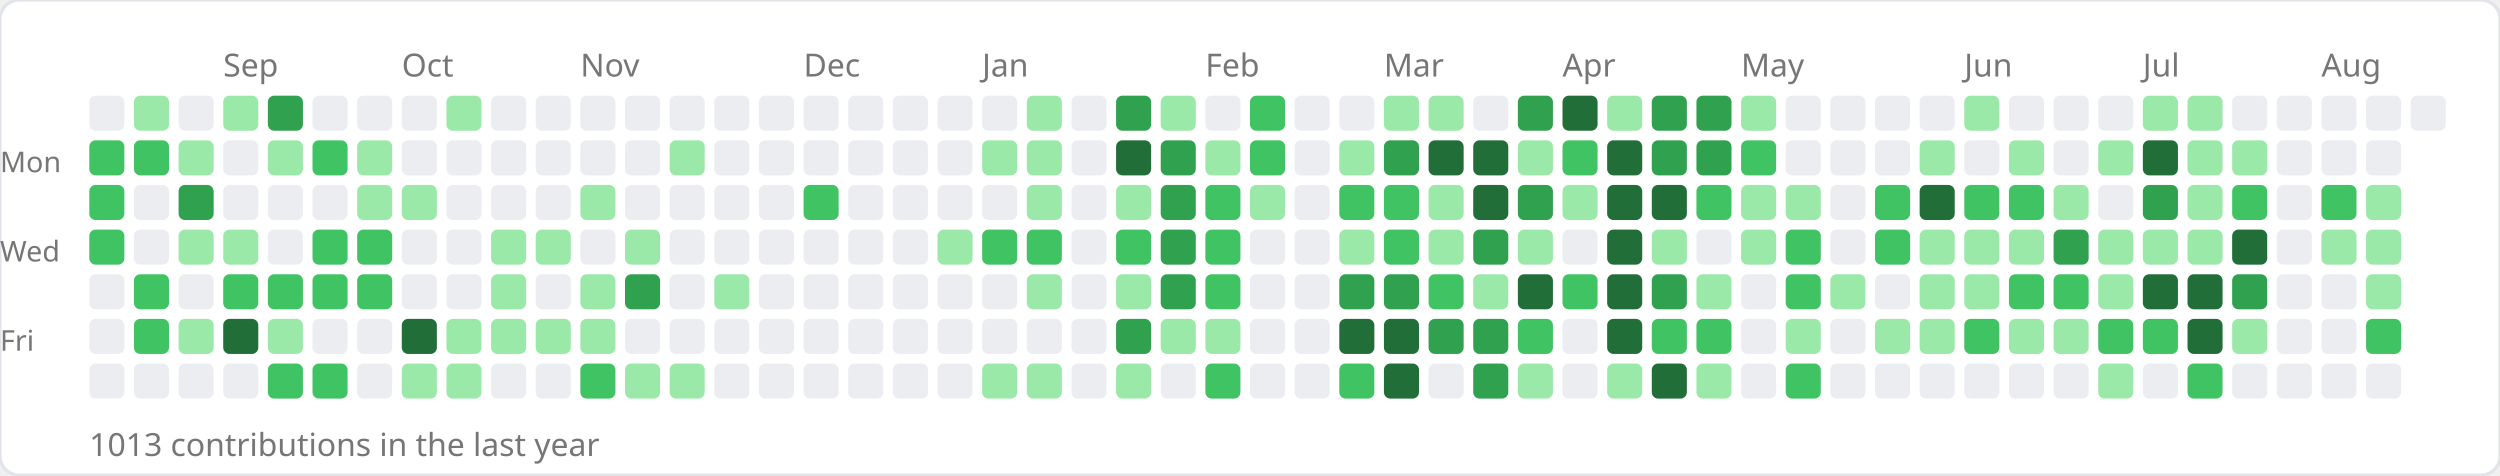
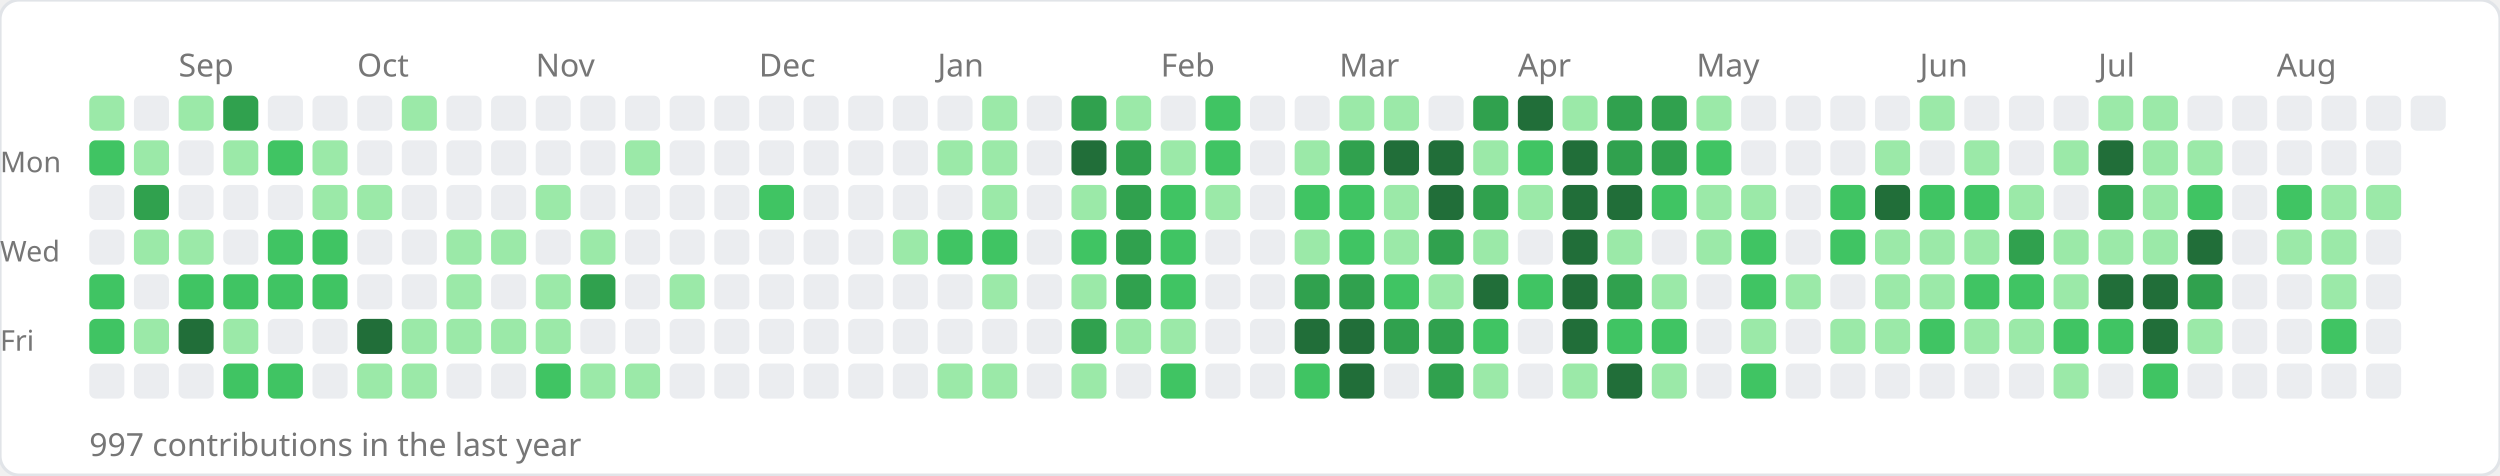
<svg xmlns="http://www.w3.org/2000/svg" width="784" height="149">
  <rect width="784" height="149" rx="6" fill="#ffffff" stroke="#e1e4e8" stroke-width="1" />
-   <text x="70" y="24" font-size="10" fill="#767676" font-family="sans-serif">Sep</text>
-   <text x="126" y="24" font-size="10" fill="#767676" font-family="sans-serif">Oct</text>
-   <text x="182" y="24" font-size="10" fill="#767676" font-family="sans-serif">Nov</text>
-   <text x="252" y="24" font-size="10" fill="#767676" font-family="sans-serif">Dec</text>
-   <text x="308" y="24" font-size="10" fill="#767676" font-family="sans-serif">Jan</text>
-   <text x="378" y="24" font-size="10" fill="#767676" font-family="sans-serif">Feb</text>
-   <text x="434" y="24" font-size="10" fill="#767676" font-family="sans-serif">Mar</text>
-   <text x="490" y="24" font-size="10" fill="#767676" font-family="sans-serif">Apr</text>
-   <text x="546" y="24" font-size="10" fill="#767676" font-family="sans-serif">May</text>
-   <text x="616" y="24" font-size="10" fill="#767676" font-family="sans-serif">Jun</text>
-   <text x="672" y="24" font-size="10" fill="#767676" font-family="sans-serif">Jul</text>
-   <text x="728" y="24" font-size="10" fill="#767676" font-family="sans-serif">Aug</text>
+   <text x="56" y="24" font-size="10" fill="#767676" font-family="sans-serif">Sep</text>
+   <text x="112" y="24" font-size="10" fill="#767676" font-family="sans-serif">Oct</text>
+   <text x="168" y="24" font-size="10" fill="#767676" font-family="sans-serif">Nov</text>
+   <text x="238" y="24" font-size="10" fill="#767676" font-family="sans-serif">Dec</text>
+   <text x="294" y="24" font-size="10" fill="#767676" font-family="sans-serif">Jan</text>
+   <text x="364" y="24" font-size="10" fill="#767676" font-family="sans-serif">Feb</text>
+   <text x="420" y="24" font-size="10" fill="#767676" font-family="sans-serif">Mar</text>
+   <text x="476" y="24" font-size="10" fill="#767676" font-family="sans-serif">Apr</text>
+   <text x="532" y="24" font-size="10" fill="#767676" font-family="sans-serif">May</text>
+   <text x="602" y="24" font-size="10" fill="#767676" font-family="sans-serif">Jun</text>
+   <text x="658" y="24" font-size="10" fill="#767676" font-family="sans-serif">Jul</text>
+   <text x="714" y="24" font-size="10" fill="#767676" font-family="sans-serif">Aug</text>
  <text x="0" y="54" font-size="9" fill="#767676" font-family="sans-serif">Mon</text>
  <text x="0" y="82" font-size="9" fill="#767676" font-family="sans-serif">Wed</text>
  <text x="0" y="110" font-size="9" fill="#767676" font-family="sans-serif">Fri</text>
-   <rect x="28" y="30" width="11" height="11" rx="2" fill="#ebedf0" />
+   <rect x="28" y="30" width="11" height="11" rx="2" fill="#9be9a8" />
  <rect x="28" y="44" width="11" height="11" rx="2" fill="#40c463" />
-   <rect x="28" y="58" width="11" height="11" rx="2" fill="#40c463" />
-   <rect x="28" y="72" width="11" height="11" rx="2" fill="#40c463" />
-   <rect x="28" y="86" width="11" height="11" rx="2" fill="#ebedf0" />
-   <rect x="28" y="100" width="11" height="11" rx="2" fill="#ebedf0" />
+   <rect x="28" y="58" width="11" height="11" rx="2" fill="#ebedf0" />
+   <rect x="28" y="72" width="11" height="11" rx="2" fill="#ebedf0" />
+   <rect x="28" y="86" width="11" height="11" rx="2" fill="#40c463" />
+   <rect x="28" y="100" width="11" height="11" rx="2" fill="#40c463" />
  <rect x="28" y="114" width="11" height="11" rx="2" fill="#ebedf0" />
-   <rect x="42" y="30" width="11" height="11" rx="2" fill="#9be9a8" />
-   <rect x="42" y="44" width="11" height="11" rx="2" fill="#40c463" />
-   <rect x="42" y="58" width="11" height="11" rx="2" fill="#ebedf0" />
-   <rect x="42" y="72" width="11" height="11" rx="2" fill="#ebedf0" />
-   <rect x="42" y="86" width="11" height="11" rx="2" fill="#40c463" />
-   <rect x="42" y="100" width="11" height="11" rx="2" fill="#40c463" />
+   <rect x="42" y="30" width="11" height="11" rx="2" fill="#ebedf0" />
+   <rect x="42" y="44" width="11" height="11" rx="2" fill="#9be9a8" />
+   <rect x="42" y="58" width="11" height="11" rx="2" fill="#30a14e" />
+   <rect x="42" y="72" width="11" height="11" rx="2" fill="#9be9a8" />
+   <rect x="42" y="86" width="11" height="11" rx="2" fill="#ebedf0" />
+   <rect x="42" y="100" width="11" height="11" rx="2" fill="#9be9a8" />
  <rect x="42" y="114" width="11" height="11" rx="2" fill="#ebedf0" />
-   <rect x="56" y="30" width="11" height="11" rx="2" fill="#ebedf0" />
-   <rect x="56" y="44" width="11" height="11" rx="2" fill="#9be9a8" />
-   <rect x="56" y="58" width="11" height="11" rx="2" fill="#30a14e" />
+   <rect x="56" y="30" width="11" height="11" rx="2" fill="#9be9a8" />
+   <rect x="56" y="44" width="11" height="11" rx="2" fill="#ebedf0" />
+   <rect x="56" y="58" width="11" height="11" rx="2" fill="#ebedf0" />
  <rect x="56" y="72" width="11" height="11" rx="2" fill="#9be9a8" />
-   <rect x="56" y="86" width="11" height="11" rx="2" fill="#ebedf0" />
-   <rect x="56" y="100" width="11" height="11" rx="2" fill="#9be9a8" />
+   <rect x="56" y="86" width="11" height="11" rx="2" fill="#40c463" />
+   <rect x="56" y="100" width="11" height="11" rx="2" fill="#216e39" />
  <rect x="56" y="114" width="11" height="11" rx="2" fill="#ebedf0" />
-   <rect x="70" y="30" width="11" height="11" rx="2" fill="#9be9a8" />
-   <rect x="70" y="44" width="11" height="11" rx="2" fill="#ebedf0" />
+   <rect x="70" y="30" width="11" height="11" rx="2" fill="#30a14e" />
+   <rect x="70" y="44" width="11" height="11" rx="2" fill="#9be9a8" />
  <rect x="70" y="58" width="11" height="11" rx="2" fill="#ebedf0" />
-   <rect x="70" y="72" width="11" height="11" rx="2" fill="#9be9a8" />
+   <rect x="70" y="72" width="11" height="11" rx="2" fill="#ebedf0" />
  <rect x="70" y="86" width="11" height="11" rx="2" fill="#40c463" />
-   <rect x="70" y="100" width="11" height="11" rx="2" fill="#216e39" />
-   <rect x="70" y="114" width="11" height="11" rx="2" fill="#ebedf0" />
-   <rect x="84" y="30" width="11" height="11" rx="2" fill="#30a14e" />
-   <rect x="84" y="44" width="11" height="11" rx="2" fill="#9be9a8" />
+   <rect x="70" y="100" width="11" height="11" rx="2" fill="#9be9a8" />
+   <rect x="70" y="114" width="11" height="11" rx="2" fill="#40c463" />
+   <rect x="84" y="30" width="11" height="11" rx="2" fill="#ebedf0" />
+   <rect x="84" y="44" width="11" height="11" rx="2" fill="#40c463" />
  <rect x="84" y="58" width="11" height="11" rx="2" fill="#ebedf0" />
-   <rect x="84" y="72" width="11" height="11" rx="2" fill="#ebedf0" />
+   <rect x="84" y="72" width="11" height="11" rx="2" fill="#40c463" />
  <rect x="84" y="86" width="11" height="11" rx="2" fill="#40c463" />
-   <rect x="84" y="100" width="11" height="11" rx="2" fill="#9be9a8" />
+   <rect x="84" y="100" width="11" height="11" rx="2" fill="#ebedf0" />
  <rect x="84" y="114" width="11" height="11" rx="2" fill="#40c463" />
  <rect x="98" y="30" width="11" height="11" rx="2" fill="#ebedf0" />
-   <rect x="98" y="44" width="11" height="11" rx="2" fill="#40c463" />
-   <rect x="98" y="58" width="11" height="11" rx="2" fill="#ebedf0" />
+   <rect x="98" y="44" width="11" height="11" rx="2" fill="#9be9a8" />
+   <rect x="98" y="58" width="11" height="11" rx="2" fill="#9be9a8" />
  <rect x="98" y="72" width="11" height="11" rx="2" fill="#40c463" />
  <rect x="98" y="86" width="11" height="11" rx="2" fill="#40c463" />
  <rect x="98" y="100" width="11" height="11" rx="2" fill="#ebedf0" />
-   <rect x="98" y="114" width="11" height="11" rx="2" fill="#40c463" />
+   <rect x="98" y="114" width="11" height="11" rx="2" fill="#ebedf0" />
  <rect x="112" y="30" width="11" height="11" rx="2" fill="#ebedf0" />
-   <rect x="112" y="44" width="11" height="11" rx="2" fill="#9be9a8" />
+   <rect x="112" y="44" width="11" height="11" rx="2" fill="#ebedf0" />
  <rect x="112" y="58" width="11" height="11" rx="2" fill="#9be9a8" />
-   <rect x="112" y="72" width="11" height="11" rx="2" fill="#40c463" />
-   <rect x="112" y="86" width="11" height="11" rx="2" fill="#40c463" />
-   <rect x="112" y="100" width="11" height="11" rx="2" fill="#ebedf0" />
-   <rect x="112" y="114" width="11" height="11" rx="2" fill="#ebedf0" />
-   <rect x="126" y="30" width="11" height="11" rx="2" fill="#ebedf0" />
+   <rect x="112" y="72" width="11" height="11" rx="2" fill="#ebedf0" />
+   <rect x="112" y="86" width="11" height="11" rx="2" fill="#ebedf0" />
+   <rect x="112" y="100" width="11" height="11" rx="2" fill="#216e39" />
+   <rect x="112" y="114" width="11" height="11" rx="2" fill="#9be9a8" />
+   <rect x="126" y="30" width="11" height="11" rx="2" fill="#9be9a8" />
  <rect x="126" y="44" width="11" height="11" rx="2" fill="#ebedf0" />
-   <rect x="126" y="58" width="11" height="11" rx="2" fill="#9be9a8" />
+   <rect x="126" y="58" width="11" height="11" rx="2" fill="#ebedf0" />
  <rect x="126" y="72" width="11" height="11" rx="2" fill="#ebedf0" />
  <rect x="126" y="86" width="11" height="11" rx="2" fill="#ebedf0" />
-   <rect x="126" y="100" width="11" height="11" rx="2" fill="#216e39" />
+   <rect x="126" y="100" width="11" height="11" rx="2" fill="#9be9a8" />
  <rect x="126" y="114" width="11" height="11" rx="2" fill="#9be9a8" />
-   <rect x="140" y="30" width="11" height="11" rx="2" fill="#9be9a8" />
+   <rect x="140" y="30" width="11" height="11" rx="2" fill="#ebedf0" />
  <rect x="140" y="44" width="11" height="11" rx="2" fill="#ebedf0" />
  <rect x="140" y="58" width="11" height="11" rx="2" fill="#ebedf0" />
-   <rect x="140" y="72" width="11" height="11" rx="2" fill="#ebedf0" />
-   <rect x="140" y="86" width="11" height="11" rx="2" fill="#ebedf0" />
+   <rect x="140" y="72" width="11" height="11" rx="2" fill="#9be9a8" />
+   <rect x="140" y="86" width="11" height="11" rx="2" fill="#9be9a8" />
  <rect x="140" y="100" width="11" height="11" rx="2" fill="#9be9a8" />
-   <rect x="140" y="114" width="11" height="11" rx="2" fill="#9be9a8" />
+   <rect x="140" y="114" width="11" height="11" rx="2" fill="#ebedf0" />
  <rect x="154" y="30" width="11" height="11" rx="2" fill="#ebedf0" />
  <rect x="154" y="44" width="11" height="11" rx="2" fill="#ebedf0" />
  <rect x="154" y="58" width="11" height="11" rx="2" fill="#ebedf0" />
  <rect x="154" y="72" width="11" height="11" rx="2" fill="#9be9a8" />
-   <rect x="154" y="86" width="11" height="11" rx="2" fill="#9be9a8" />
+   <rect x="154" y="86" width="11" height="11" rx="2" fill="#ebedf0" />
  <rect x="154" y="100" width="11" height="11" rx="2" fill="#9be9a8" />
  <rect x="154" y="114" width="11" height="11" rx="2" fill="#ebedf0" />
  <rect x="168" y="30" width="11" height="11" rx="2" fill="#ebedf0" />
  <rect x="168" y="44" width="11" height="11" rx="2" fill="#ebedf0" />
-   <rect x="168" y="58" width="11" height="11" rx="2" fill="#ebedf0" />
-   <rect x="168" y="72" width="11" height="11" rx="2" fill="#9be9a8" />
-   <rect x="168" y="86" width="11" height="11" rx="2" fill="#ebedf0" />
+   <rect x="168" y="58" width="11" height="11" rx="2" fill="#9be9a8" />
+   <rect x="168" y="72" width="11" height="11" rx="2" fill="#ebedf0" />
+   <rect x="168" y="86" width="11" height="11" rx="2" fill="#9be9a8" />
  <rect x="168" y="100" width="11" height="11" rx="2" fill="#9be9a8" />
-   <rect x="168" y="114" width="11" height="11" rx="2" fill="#ebedf0" />
+   <rect x="168" y="114" width="11" height="11" rx="2" fill="#40c463" />
  <rect x="182" y="30" width="11" height="11" rx="2" fill="#ebedf0" />
  <rect x="182" y="44" width="11" height="11" rx="2" fill="#ebedf0" />
-   <rect x="182" y="58" width="11" height="11" rx="2" fill="#9be9a8" />
-   <rect x="182" y="72" width="11" height="11" rx="2" fill="#ebedf0" />
-   <rect x="182" y="86" width="11" height="11" rx="2" fill="#9be9a8" />
-   <rect x="182" y="100" width="11" height="11" rx="2" fill="#9be9a8" />
-   <rect x="182" y="114" width="11" height="11" rx="2" fill="#40c463" />
+   <rect x="182" y="58" width="11" height="11" rx="2" fill="#ebedf0" />
+   <rect x="182" y="72" width="11" height="11" rx="2" fill="#9be9a8" />
+   <rect x="182" y="86" width="11" height="11" rx="2" fill="#30a14e" />
+   <rect x="182" y="100" width="11" height="11" rx="2" fill="#ebedf0" />
+   <rect x="182" y="114" width="11" height="11" rx="2" fill="#9be9a8" />
  <rect x="196" y="30" width="11" height="11" rx="2" fill="#ebedf0" />
-   <rect x="196" y="44" width="11" height="11" rx="2" fill="#ebedf0" />
+   <rect x="196" y="44" width="11" height="11" rx="2" fill="#9be9a8" />
  <rect x="196" y="58" width="11" height="11" rx="2" fill="#ebedf0" />
-   <rect x="196" y="72" width="11" height="11" rx="2" fill="#9be9a8" />
-   <rect x="196" y="86" width="11" height="11" rx="2" fill="#30a14e" />
+   <rect x="196" y="72" width="11" height="11" rx="2" fill="#ebedf0" />
+   <rect x="196" y="86" width="11" height="11" rx="2" fill="#ebedf0" />
  <rect x="196" y="100" width="11" height="11" rx="2" fill="#ebedf0" />
  <rect x="196" y="114" width="11" height="11" rx="2" fill="#9be9a8" />
  <rect x="210" y="30" width="11" height="11" rx="2" fill="#ebedf0" />
-   <rect x="210" y="44" width="11" height="11" rx="2" fill="#9be9a8" />
+   <rect x="210" y="44" width="11" height="11" rx="2" fill="#ebedf0" />
  <rect x="210" y="58" width="11" height="11" rx="2" fill="#ebedf0" />
  <rect x="210" y="72" width="11" height="11" rx="2" fill="#ebedf0" />
-   <rect x="210" y="86" width="11" height="11" rx="2" fill="#ebedf0" />
+   <rect x="210" y="86" width="11" height="11" rx="2" fill="#9be9a8" />
  <rect x="210" y="100" width="11" height="11" rx="2" fill="#ebedf0" />
-   <rect x="210" y="114" width="11" height="11" rx="2" fill="#9be9a8" />
+   <rect x="210" y="114" width="11" height="11" rx="2" fill="#ebedf0" />
  <rect x="224" y="30" width="11" height="11" rx="2" fill="#ebedf0" />
  <rect x="224" y="44" width="11" height="11" rx="2" fill="#ebedf0" />
  <rect x="224" y="58" width="11" height="11" rx="2" fill="#ebedf0" />
  <rect x="224" y="72" width="11" height="11" rx="2" fill="#ebedf0" />
-   <rect x="224" y="86" width="11" height="11" rx="2" fill="#9be9a8" />
+   <rect x="224" y="86" width="11" height="11" rx="2" fill="#ebedf0" />
  <rect x="224" y="100" width="11" height="11" rx="2" fill="#ebedf0" />
  <rect x="224" y="114" width="11" height="11" rx="2" fill="#ebedf0" />
  <rect x="238" y="30" width="11" height="11" rx="2" fill="#ebedf0" />
  <rect x="238" y="44" width="11" height="11" rx="2" fill="#ebedf0" />
-   <rect x="238" y="58" width="11" height="11" rx="2" fill="#ebedf0" />
+   <rect x="238" y="58" width="11" height="11" rx="2" fill="#40c463" />
  <rect x="238" y="72" width="11" height="11" rx="2" fill="#ebedf0" />
  <rect x="238" y="86" width="11" height="11" rx="2" fill="#ebedf0" />
  <rect x="238" y="100" width="11" height="11" rx="2" fill="#ebedf0" />
  <rect x="238" y="114" width="11" height="11" rx="2" fill="#ebedf0" />
  <rect x="252" y="30" width="11" height="11" rx="2" fill="#ebedf0" />
  <rect x="252" y="44" width="11" height="11" rx="2" fill="#ebedf0" />
-   <rect x="252" y="58" width="11" height="11" rx="2" fill="#40c463" />
+   <rect x="252" y="58" width="11" height="11" rx="2" fill="#ebedf0" />
  <rect x="252" y="72" width="11" height="11" rx="2" fill="#ebedf0" />
  <rect x="252" y="86" width="11" height="11" rx="2" fill="#ebedf0" />
  <rect x="252" y="100" width="11" height="11" rx="2" fill="#ebedf0" />
  <rect x="252" y="114" width="11" height="11" rx="2" fill="#ebedf0" />
  <rect x="266" y="30" width="11" height="11" rx="2" fill="#ebedf0" />
  <rect x="266" y="44" width="11" height="11" rx="2" fill="#ebedf0" />
  <rect x="266" y="58" width="11" height="11" rx="2" fill="#ebedf0" />
  <rect x="266" y="72" width="11" height="11" rx="2" fill="#ebedf0" />
  <rect x="266" y="86" width="11" height="11" rx="2" fill="#ebedf0" />
  <rect x="266" y="100" width="11" height="11" rx="2" fill="#ebedf0" />
  <rect x="266" y="114" width="11" height="11" rx="2" fill="#ebedf0" />
  <rect x="280" y="30" width="11" height="11" rx="2" fill="#ebedf0" />
  <rect x="280" y="44" width="11" height="11" rx="2" fill="#ebedf0" />
  <rect x="280" y="58" width="11" height="11" rx="2" fill="#ebedf0" />
-   <rect x="280" y="72" width="11" height="11" rx="2" fill="#ebedf0" />
+   <rect x="280" y="72" width="11" height="11" rx="2" fill="#9be9a8" />
  <rect x="280" y="86" width="11" height="11" rx="2" fill="#ebedf0" />
  <rect x="280" y="100" width="11" height="11" rx="2" fill="#ebedf0" />
  <rect x="280" y="114" width="11" height="11" rx="2" fill="#ebedf0" />
  <rect x="294" y="30" width="11" height="11" rx="2" fill="#ebedf0" />
-   <rect x="294" y="44" width="11" height="11" rx="2" fill="#ebedf0" />
+   <rect x="294" y="44" width="11" height="11" rx="2" fill="#9be9a8" />
  <rect x="294" y="58" width="11" height="11" rx="2" fill="#ebedf0" />
-   <rect x="294" y="72" width="11" height="11" rx="2" fill="#9be9a8" />
+   <rect x="294" y="72" width="11" height="11" rx="2" fill="#40c463" />
  <rect x="294" y="86" width="11" height="11" rx="2" fill="#ebedf0" />
  <rect x="294" y="100" width="11" height="11" rx="2" fill="#ebedf0" />
-   <rect x="294" y="114" width="11" height="11" rx="2" fill="#ebedf0" />
-   <rect x="308" y="30" width="11" height="11" rx="2" fill="#ebedf0" />
+   <rect x="294" y="114" width="11" height="11" rx="2" fill="#9be9a8" />
+   <rect x="308" y="30" width="11" height="11" rx="2" fill="#9be9a8" />
  <rect x="308" y="44" width="11" height="11" rx="2" fill="#9be9a8" />
-   <rect x="308" y="58" width="11" height="11" rx="2" fill="#ebedf0" />
+   <rect x="308" y="58" width="11" height="11" rx="2" fill="#9be9a8" />
  <rect x="308" y="72" width="11" height="11" rx="2" fill="#40c463" />
-   <rect x="308" y="86" width="11" height="11" rx="2" fill="#ebedf0" />
+   <rect x="308" y="86" width="11" height="11" rx="2" fill="#9be9a8" />
  <rect x="308" y="100" width="11" height="11" rx="2" fill="#ebedf0" />
  <rect x="308" y="114" width="11" height="11" rx="2" fill="#9be9a8" />
-   <rect x="322" y="30" width="11" height="11" rx="2" fill="#9be9a8" />
-   <rect x="322" y="44" width="11" height="11" rx="2" fill="#9be9a8" />
-   <rect x="322" y="58" width="11" height="11" rx="2" fill="#9be9a8" />
-   <rect x="322" y="72" width="11" height="11" rx="2" fill="#40c463" />
-   <rect x="322" y="86" width="11" height="11" rx="2" fill="#9be9a8" />
+   <rect x="322" y="30" width="11" height="11" rx="2" fill="#ebedf0" />
+   <rect x="322" y="44" width="11" height="11" rx="2" fill="#ebedf0" />
+   <rect x="322" y="58" width="11" height="11" rx="2" fill="#ebedf0" />
+   <rect x="322" y="72" width="11" height="11" rx="2" fill="#ebedf0" />
+   <rect x="322" y="86" width="11" height="11" rx="2" fill="#ebedf0" />
  <rect x="322" y="100" width="11" height="11" rx="2" fill="#ebedf0" />
-   <rect x="322" y="114" width="11" height="11" rx="2" fill="#9be9a8" />
-   <rect x="336" y="30" width="11" height="11" rx="2" fill="#ebedf0" />
-   <rect x="336" y="44" width="11" height="11" rx="2" fill="#ebedf0" />
-   <rect x="336" y="58" width="11" height="11" rx="2" fill="#ebedf0" />
-   <rect x="336" y="72" width="11" height="11" rx="2" fill="#ebedf0" />
-   <rect x="336" y="86" width="11" height="11" rx="2" fill="#ebedf0" />
-   <rect x="336" y="100" width="11" height="11" rx="2" fill="#ebedf0" />
-   <rect x="336" y="114" width="11" height="11" rx="2" fill="#ebedf0" />
-   <rect x="350" y="30" width="11" height="11" rx="2" fill="#30a14e" />
-   <rect x="350" y="44" width="11" height="11" rx="2" fill="#216e39" />
-   <rect x="350" y="58" width="11" height="11" rx="2" fill="#9be9a8" />
-   <rect x="350" y="72" width="11" height="11" rx="2" fill="#40c463" />
-   <rect x="350" y="86" width="11" height="11" rx="2" fill="#9be9a8" />
-   <rect x="350" y="100" width="11" height="11" rx="2" fill="#30a14e" />
-   <rect x="350" y="114" width="11" height="11" rx="2" fill="#9be9a8" />
-   <rect x="364" y="30" width="11" height="11" rx="2" fill="#9be9a8" />
-   <rect x="364" y="44" width="11" height="11" rx="2" fill="#30a14e" />
-   <rect x="364" y="58" width="11" height="11" rx="2" fill="#30a14e" />
-   <rect x="364" y="72" width="11" height="11" rx="2" fill="#30a14e" />
-   <rect x="364" y="86" width="11" height="11" rx="2" fill="#30a14e" />
+   <rect x="322" y="114" width="11" height="11" rx="2" fill="#ebedf0" />
+   <rect x="336" y="30" width="11" height="11" rx="2" fill="#30a14e" />
+   <rect x="336" y="44" width="11" height="11" rx="2" fill="#216e39" />
+   <rect x="336" y="58" width="11" height="11" rx="2" fill="#9be9a8" />
+   <rect x="336" y="72" width="11" height="11" rx="2" fill="#40c463" />
+   <rect x="336" y="86" width="11" height="11" rx="2" fill="#9be9a8" />
+   <rect x="336" y="100" width="11" height="11" rx="2" fill="#30a14e" />
+   <rect x="336" y="114" width="11" height="11" rx="2" fill="#9be9a8" />
+   <rect x="350" y="30" width="11" height="11" rx="2" fill="#9be9a8" />
+   <rect x="350" y="44" width="11" height="11" rx="2" fill="#30a14e" />
+   <rect x="350" y="58" width="11" height="11" rx="2" fill="#30a14e" />
+   <rect x="350" y="72" width="11" height="11" rx="2" fill="#30a14e" />
+   <rect x="350" y="86" width="11" height="11" rx="2" fill="#30a14e" />
+   <rect x="350" y="100" width="11" height="11" rx="2" fill="#9be9a8" />
+   <rect x="350" y="114" width="11" height="11" rx="2" fill="#ebedf0" />
+   <rect x="364" y="30" width="11" height="11" rx="2" fill="#ebedf0" />
+   <rect x="364" y="44" width="11" height="11" rx="2" fill="#9be9a8" />
+   <rect x="364" y="58" width="11" height="11" rx="2" fill="#40c463" />
+   <rect x="364" y="72" width="11" height="11" rx="2" fill="#40c463" />
+   <rect x="364" y="86" width="11" height="11" rx="2" fill="#40c463" />
  <rect x="364" y="100" width="11" height="11" rx="2" fill="#9be9a8" />
-   <rect x="364" y="114" width="11" height="11" rx="2" fill="#ebedf0" />
-   <rect x="378" y="30" width="11" height="11" rx="2" fill="#ebedf0" />
-   <rect x="378" y="44" width="11" height="11" rx="2" fill="#9be9a8" />
-   <rect x="378" y="58" width="11" height="11" rx="2" fill="#40c463" />
-   <rect x="378" y="72" width="11" height="11" rx="2" fill="#40c463" />
-   <rect x="378" y="86" width="11" height="11" rx="2" fill="#40c463" />
-   <rect x="378" y="100" width="11" height="11" rx="2" fill="#9be9a8" />
-   <rect x="378" y="114" width="11" height="11" rx="2" fill="#40c463" />
-   <rect x="392" y="30" width="11" height="11" rx="2" fill="#40c463" />
-   <rect x="392" y="44" width="11" height="11" rx="2" fill="#40c463" />
-   <rect x="392" y="58" width="11" height="11" rx="2" fill="#9be9a8" />
+   <rect x="364" y="114" width="11" height="11" rx="2" fill="#40c463" />
+   <rect x="378" y="30" width="11" height="11" rx="2" fill="#40c463" />
+   <rect x="378" y="44" width="11" height="11" rx="2" fill="#40c463" />
+   <rect x="378" y="58" width="11" height="11" rx="2" fill="#9be9a8" />
+   <rect x="378" y="72" width="11" height="11" rx="2" fill="#ebedf0" />
+   <rect x="378" y="86" width="11" height="11" rx="2" fill="#ebedf0" />
+   <rect x="378" y="100" width="11" height="11" rx="2" fill="#ebedf0" />
+   <rect x="378" y="114" width="11" height="11" rx="2" fill="#ebedf0" />
+   <rect x="392" y="30" width="11" height="11" rx="2" fill="#ebedf0" />
+   <rect x="392" y="44" width="11" height="11" rx="2" fill="#ebedf0" />
+   <rect x="392" y="58" width="11" height="11" rx="2" fill="#ebedf0" />
  <rect x="392" y="72" width="11" height="11" rx="2" fill="#ebedf0" />
  <rect x="392" y="86" width="11" height="11" rx="2" fill="#ebedf0" />
  <rect x="392" y="100" width="11" height="11" rx="2" fill="#ebedf0" />
  <rect x="392" y="114" width="11" height="11" rx="2" fill="#ebedf0" />
  <rect x="406" y="30" width="11" height="11" rx="2" fill="#ebedf0" />
-   <rect x="406" y="44" width="11" height="11" rx="2" fill="#ebedf0" />
-   <rect x="406" y="58" width="11" height="11" rx="2" fill="#ebedf0" />
-   <rect x="406" y="72" width="11" height="11" rx="2" fill="#ebedf0" />
-   <rect x="406" y="86" width="11" height="11" rx="2" fill="#ebedf0" />
-   <rect x="406" y="100" width="11" height="11" rx="2" fill="#ebedf0" />
-   <rect x="406" y="114" width="11" height="11" rx="2" fill="#ebedf0" />
-   <rect x="420" y="30" width="11" height="11" rx="2" fill="#ebedf0" />
-   <rect x="420" y="44" width="11" height="11" rx="2" fill="#9be9a8" />
+   <rect x="406" y="44" width="11" height="11" rx="2" fill="#9be9a8" />
+   <rect x="406" y="58" width="11" height="11" rx="2" fill="#40c463" />
+   <rect x="406" y="72" width="11" height="11" rx="2" fill="#9be9a8" />
+   <rect x="406" y="86" width="11" height="11" rx="2" fill="#30a14e" />
+   <rect x="406" y="100" width="11" height="11" rx="2" fill="#216e39" />
+   <rect x="406" y="114" width="11" height="11" rx="2" fill="#40c463" />
+   <rect x="420" y="30" width="11" height="11" rx="2" fill="#9be9a8" />
+   <rect x="420" y="44" width="11" height="11" rx="2" fill="#30a14e" />
  <rect x="420" y="58" width="11" height="11" rx="2" fill="#40c463" />
-   <rect x="420" y="72" width="11" height="11" rx="2" fill="#9be9a8" />
+   <rect x="420" y="72" width="11" height="11" rx="2" fill="#40c463" />
  <rect x="420" y="86" width="11" height="11" rx="2" fill="#30a14e" />
  <rect x="420" y="100" width="11" height="11" rx="2" fill="#216e39" />
-   <rect x="420" y="114" width="11" height="11" rx="2" fill="#40c463" />
+   <rect x="420" y="114" width="11" height="11" rx="2" fill="#216e39" />
  <rect x="434" y="30" width="11" height="11" rx="2" fill="#9be9a8" />
-   <rect x="434" y="44" width="11" height="11" rx="2" fill="#30a14e" />
-   <rect x="434" y="58" width="11" height="11" rx="2" fill="#40c463" />
-   <rect x="434" y="72" width="11" height="11" rx="2" fill="#40c463" />
-   <rect x="434" y="86" width="11" height="11" rx="2" fill="#30a14e" />
-   <rect x="434" y="100" width="11" height="11" rx="2" fill="#216e39" />
-   <rect x="434" y="114" width="11" height="11" rx="2" fill="#216e39" />
-   <rect x="448" y="30" width="11" height="11" rx="2" fill="#9be9a8" />
+   <rect x="434" y="44" width="11" height="11" rx="2" fill="#216e39" />
+   <rect x="434" y="58" width="11" height="11" rx="2" fill="#9be9a8" />
+   <rect x="434" y="72" width="11" height="11" rx="2" fill="#9be9a8" />
+   <rect x="434" y="86" width="11" height="11" rx="2" fill="#40c463" />
+   <rect x="434" y="100" width="11" height="11" rx="2" fill="#30a14e" />
+   <rect x="434" y="114" width="11" height="11" rx="2" fill="#ebedf0" />
+   <rect x="448" y="30" width="11" height="11" rx="2" fill="#ebedf0" />
  <rect x="448" y="44" width="11" height="11" rx="2" fill="#216e39" />
-   <rect x="448" y="58" width="11" height="11" rx="2" fill="#9be9a8" />
-   <rect x="448" y="72" width="11" height="11" rx="2" fill="#9be9a8" />
-   <rect x="448" y="86" width="11" height="11" rx="2" fill="#40c463" />
+   <rect x="448" y="58" width="11" height="11" rx="2" fill="#216e39" />
+   <rect x="448" y="72" width="11" height="11" rx="2" fill="#30a14e" />
+   <rect x="448" y="86" width="11" height="11" rx="2" fill="#9be9a8" />
  <rect x="448" y="100" width="11" height="11" rx="2" fill="#30a14e" />
-   <rect x="448" y="114" width="11" height="11" rx="2" fill="#ebedf0" />
-   <rect x="462" y="30" width="11" height="11" rx="2" fill="#ebedf0" />
-   <rect x="462" y="44" width="11" height="11" rx="2" fill="#216e39" />
-   <rect x="462" y="58" width="11" height="11" rx="2" fill="#216e39" />
-   <rect x="462" y="72" width="11" height="11" rx="2" fill="#30a14e" />
-   <rect x="462" y="86" width="11" height="11" rx="2" fill="#9be9a8" />
-   <rect x="462" y="100" width="11" height="11" rx="2" fill="#30a14e" />
-   <rect x="462" y="114" width="11" height="11" rx="2" fill="#30a14e" />
-   <rect x="476" y="30" width="11" height="11" rx="2" fill="#30a14e" />
-   <rect x="476" y="44" width="11" height="11" rx="2" fill="#9be9a8" />
-   <rect x="476" y="58" width="11" height="11" rx="2" fill="#30a14e" />
-   <rect x="476" y="72" width="11" height="11" rx="2" fill="#9be9a8" />
-   <rect x="476" y="86" width="11" height="11" rx="2" fill="#216e39" />
-   <rect x="476" y="100" width="11" height="11" rx="2" fill="#40c463" />
-   <rect x="476" y="114" width="11" height="11" rx="2" fill="#9be9a8" />
-   <rect x="490" y="30" width="11" height="11" rx="2" fill="#216e39" />
-   <rect x="490" y="44" width="11" height="11" rx="2" fill="#40c463" />
-   <rect x="490" y="58" width="11" height="11" rx="2" fill="#9be9a8" />
-   <rect x="490" y="72" width="11" height="11" rx="2" fill="#ebedf0" />
-   <rect x="490" y="86" width="11" height="11" rx="2" fill="#40c463" />
-   <rect x="490" y="100" width="11" height="11" rx="2" fill="#ebedf0" />
-   <rect x="490" y="114" width="11" height="11" rx="2" fill="#ebedf0" />
-   <rect x="504" y="30" width="11" height="11" rx="2" fill="#9be9a8" />
-   <rect x="504" y="44" width="11" height="11" rx="2" fill="#216e39" />
+   <rect x="448" y="114" width="11" height="11" rx="2" fill="#30a14e" />
+   <rect x="462" y="30" width="11" height="11" rx="2" fill="#30a14e" />
+   <rect x="462" y="44" width="11" height="11" rx="2" fill="#9be9a8" />
+   <rect x="462" y="58" width="11" height="11" rx="2" fill="#30a14e" />
+   <rect x="462" y="72" width="11" height="11" rx="2" fill="#9be9a8" />
+   <rect x="462" y="86" width="11" height="11" rx="2" fill="#216e39" />
+   <rect x="462" y="100" width="11" height="11" rx="2" fill="#40c463" />
+   <rect x="462" y="114" width="11" height="11" rx="2" fill="#9be9a8" />
+   <rect x="476" y="30" width="11" height="11" rx="2" fill="#216e39" />
+   <rect x="476" y="44" width="11" height="11" rx="2" fill="#40c463" />
+   <rect x="476" y="58" width="11" height="11" rx="2" fill="#9be9a8" />
+   <rect x="476" y="72" width="11" height="11" rx="2" fill="#ebedf0" />
+   <rect x="476" y="86" width="11" height="11" rx="2" fill="#40c463" />
+   <rect x="476" y="100" width="11" height="11" rx="2" fill="#ebedf0" />
+   <rect x="476" y="114" width="11" height="11" rx="2" fill="#ebedf0" />
+   <rect x="490" y="30" width="11" height="11" rx="2" fill="#9be9a8" />
+   <rect x="490" y="44" width="11" height="11" rx="2" fill="#216e39" />
+   <rect x="490" y="58" width="11" height="11" rx="2" fill="#216e39" />
+   <rect x="490" y="72" width="11" height="11" rx="2" fill="#216e39" />
+   <rect x="490" y="86" width="11" height="11" rx="2" fill="#216e39" />
+   <rect x="490" y="100" width="11" height="11" rx="2" fill="#216e39" />
+   <rect x="490" y="114" width="11" height="11" rx="2" fill="#9be9a8" />
+   <rect x="504" y="30" width="11" height="11" rx="2" fill="#30a14e" />
+   <rect x="504" y="44" width="11" height="11" rx="2" fill="#30a14e" />
  <rect x="504" y="58" width="11" height="11" rx="2" fill="#216e39" />
-   <rect x="504" y="72" width="11" height="11" rx="2" fill="#216e39" />
-   <rect x="504" y="86" width="11" height="11" rx="2" fill="#216e39" />
-   <rect x="504" y="100" width="11" height="11" rx="2" fill="#216e39" />
-   <rect x="504" y="114" width="11" height="11" rx="2" fill="#9be9a8" />
+   <rect x="504" y="72" width="11" height="11" rx="2" fill="#9be9a8" />
+   <rect x="504" y="86" width="11" height="11" rx="2" fill="#30a14e" />
+   <rect x="504" y="100" width="11" height="11" rx="2" fill="#40c463" />
+   <rect x="504" y="114" width="11" height="11" rx="2" fill="#216e39" />
  <rect x="518" y="30" width="11" height="11" rx="2" fill="#30a14e" />
  <rect x="518" y="44" width="11" height="11" rx="2" fill="#30a14e" />
-   <rect x="518" y="58" width="11" height="11" rx="2" fill="#216e39" />
-   <rect x="518" y="72" width="11" height="11" rx="2" fill="#9be9a8" />
-   <rect x="518" y="86" width="11" height="11" rx="2" fill="#30a14e" />
+   <rect x="518" y="58" width="11" height="11" rx="2" fill="#40c463" />
+   <rect x="518" y="72" width="11" height="11" rx="2" fill="#ebedf0" />
+   <rect x="518" y="86" width="11" height="11" rx="2" fill="#9be9a8" />
  <rect x="518" y="100" width="11" height="11" rx="2" fill="#40c463" />
-   <rect x="518" y="114" width="11" height="11" rx="2" fill="#216e39" />
-   <rect x="532" y="30" width="11" height="11" rx="2" fill="#30a14e" />
-   <rect x="532" y="44" width="11" height="11" rx="2" fill="#30a14e" />
-   <rect x="532" y="58" width="11" height="11" rx="2" fill="#40c463" />
-   <rect x="532" y="72" width="11" height="11" rx="2" fill="#ebedf0" />
-   <rect x="532" y="86" width="11" height="11" rx="2" fill="#9be9a8" />
-   <rect x="532" y="100" width="11" height="11" rx="2" fill="#40c463" />
-   <rect x="532" y="114" width="11" height="11" rx="2" fill="#9be9a8" />
-   <rect x="546" y="30" width="11" height="11" rx="2" fill="#9be9a8" />
-   <rect x="546" y="44" width="11" height="11" rx="2" fill="#40c463" />
+   <rect x="518" y="114" width="11" height="11" rx="2" fill="#9be9a8" />
+   <rect x="532" y="30" width="11" height="11" rx="2" fill="#9be9a8" />
+   <rect x="532" y="44" width="11" height="11" rx="2" fill="#40c463" />
+   <rect x="532" y="58" width="11" height="11" rx="2" fill="#9be9a8" />
+   <rect x="532" y="72" width="11" height="11" rx="2" fill="#9be9a8" />
+   <rect x="532" y="86" width="11" height="11" rx="2" fill="#ebedf0" />
+   <rect x="532" y="100" width="11" height="11" rx="2" fill="#ebedf0" />
+   <rect x="532" y="114" width="11" height="11" rx="2" fill="#ebedf0" />
+   <rect x="546" y="30" width="11" height="11" rx="2" fill="#ebedf0" />
+   <rect x="546" y="44" width="11" height="11" rx="2" fill="#ebedf0" />
  <rect x="546" y="58" width="11" height="11" rx="2" fill="#9be9a8" />
-   <rect x="546" y="72" width="11" height="11" rx="2" fill="#9be9a8" />
-   <rect x="546" y="86" width="11" height="11" rx="2" fill="#ebedf0" />
-   <rect x="546" y="100" width="11" height="11" rx="2" fill="#ebedf0" />
-   <rect x="546" y="114" width="11" height="11" rx="2" fill="#ebedf0" />
+   <rect x="546" y="72" width="11" height="11" rx="2" fill="#40c463" />
+   <rect x="546" y="86" width="11" height="11" rx="2" fill="#40c463" />
+   <rect x="546" y="100" width="11" height="11" rx="2" fill="#9be9a8" />
+   <rect x="546" y="114" width="11" height="11" rx="2" fill="#40c463" />
  <rect x="560" y="30" width="11" height="11" rx="2" fill="#ebedf0" />
  <rect x="560" y="44" width="11" height="11" rx="2" fill="#ebedf0" />
-   <rect x="560" y="58" width="11" height="11" rx="2" fill="#9be9a8" />
-   <rect x="560" y="72" width="11" height="11" rx="2" fill="#40c463" />
-   <rect x="560" y="86" width="11" height="11" rx="2" fill="#40c463" />
-   <rect x="560" y="100" width="11" height="11" rx="2" fill="#9be9a8" />
-   <rect x="560" y="114" width="11" height="11" rx="2" fill="#40c463" />
+   <rect x="560" y="58" width="11" height="11" rx="2" fill="#ebedf0" />
+   <rect x="560" y="72" width="11" height="11" rx="2" fill="#ebedf0" />
+   <rect x="560" y="86" width="11" height="11" rx="2" fill="#9be9a8" />
+   <rect x="560" y="100" width="11" height="11" rx="2" fill="#ebedf0" />
+   <rect x="560" y="114" width="11" height="11" rx="2" fill="#ebedf0" />
  <rect x="574" y="30" width="11" height="11" rx="2" fill="#ebedf0" />
  <rect x="574" y="44" width="11" height="11" rx="2" fill="#ebedf0" />
-   <rect x="574" y="58" width="11" height="11" rx="2" fill="#ebedf0" />
-   <rect x="574" y="72" width="11" height="11" rx="2" fill="#ebedf0" />
-   <rect x="574" y="86" width="11" height="11" rx="2" fill="#9be9a8" />
-   <rect x="574" y="100" width="11" height="11" rx="2" fill="#ebedf0" />
+   <rect x="574" y="58" width="11" height="11" rx="2" fill="#40c463" />
+   <rect x="574" y="72" width="11" height="11" rx="2" fill="#40c463" />
+   <rect x="574" y="86" width="11" height="11" rx="2" fill="#ebedf0" />
+   <rect x="574" y="100" width="11" height="11" rx="2" fill="#9be9a8" />
  <rect x="574" y="114" width="11" height="11" rx="2" fill="#ebedf0" />
  <rect x="588" y="30" width="11" height="11" rx="2" fill="#ebedf0" />
-   <rect x="588" y="44" width="11" height="11" rx="2" fill="#ebedf0" />
-   <rect x="588" y="58" width="11" height="11" rx="2" fill="#40c463" />
-   <rect x="588" y="72" width="11" height="11" rx="2" fill="#40c463" />
-   <rect x="588" y="86" width="11" height="11" rx="2" fill="#ebedf0" />
+   <rect x="588" y="44" width="11" height="11" rx="2" fill="#9be9a8" />
+   <rect x="588" y="58" width="11" height="11" rx="2" fill="#216e39" />
+   <rect x="588" y="72" width="11" height="11" rx="2" fill="#9be9a8" />
+   <rect x="588" y="86" width="11" height="11" rx="2" fill="#9be9a8" />
  <rect x="588" y="100" width="11" height="11" rx="2" fill="#9be9a8" />
  <rect x="588" y="114" width="11" height="11" rx="2" fill="#ebedf0" />
-   <rect x="602" y="30" width="11" height="11" rx="2" fill="#ebedf0" />
-   <rect x="602" y="44" width="11" height="11" rx="2" fill="#9be9a8" />
-   <rect x="602" y="58" width="11" height="11" rx="2" fill="#216e39" />
+   <rect x="602" y="30" width="11" height="11" rx="2" fill="#9be9a8" />
+   <rect x="602" y="44" width="11" height="11" rx="2" fill="#ebedf0" />
+   <rect x="602" y="58" width="11" height="11" rx="2" fill="#40c463" />
  <rect x="602" y="72" width="11" height="11" rx="2" fill="#9be9a8" />
  <rect x="602" y="86" width="11" height="11" rx="2" fill="#9be9a8" />
-   <rect x="602" y="100" width="11" height="11" rx="2" fill="#9be9a8" />
+   <rect x="602" y="100" width="11" height="11" rx="2" fill="#40c463" />
  <rect x="602" y="114" width="11" height="11" rx="2" fill="#ebedf0" />
-   <rect x="616" y="30" width="11" height="11" rx="2" fill="#9be9a8" />
-   <rect x="616" y="44" width="11" height="11" rx="2" fill="#ebedf0" />
+   <rect x="616" y="30" width="11" height="11" rx="2" fill="#ebedf0" />
+   <rect x="616" y="44" width="11" height="11" rx="2" fill="#9be9a8" />
  <rect x="616" y="58" width="11" height="11" rx="2" fill="#40c463" />
  <rect x="616" y="72" width="11" height="11" rx="2" fill="#9be9a8" />
-   <rect x="616" y="86" width="11" height="11" rx="2" fill="#9be9a8" />
-   <rect x="616" y="100" width="11" height="11" rx="2" fill="#40c463" />
+   <rect x="616" y="86" width="11" height="11" rx="2" fill="#40c463" />
+   <rect x="616" y="100" width="11" height="11" rx="2" fill="#9be9a8" />
  <rect x="616" y="114" width="11" height="11" rx="2" fill="#ebedf0" />
  <rect x="630" y="30" width="11" height="11" rx="2" fill="#ebedf0" />
-   <rect x="630" y="44" width="11" height="11" rx="2" fill="#9be9a8" />
-   <rect x="630" y="58" width="11" height="11" rx="2" fill="#40c463" />
-   <rect x="630" y="72" width="11" height="11" rx="2" fill="#9be9a8" />
+   <rect x="630" y="44" width="11" height="11" rx="2" fill="#ebedf0" />
+   <rect x="630" y="58" width="11" height="11" rx="2" fill="#9be9a8" />
+   <rect x="630" y="72" width="11" height="11" rx="2" fill="#30a14e" />
  <rect x="630" y="86" width="11" height="11" rx="2" fill="#40c463" />
  <rect x="630" y="100" width="11" height="11" rx="2" fill="#9be9a8" />
  <rect x="630" y="114" width="11" height="11" rx="2" fill="#ebedf0" />
  <rect x="644" y="30" width="11" height="11" rx="2" fill="#ebedf0" />
-   <rect x="644" y="44" width="11" height="11" rx="2" fill="#ebedf0" />
-   <rect x="644" y="58" width="11" height="11" rx="2" fill="#9be9a8" />
-   <rect x="644" y="72" width="11" height="11" rx="2" fill="#30a14e" />
-   <rect x="644" y="86" width="11" height="11" rx="2" fill="#40c463" />
-   <rect x="644" y="100" width="11" height="11" rx="2" fill="#9be9a8" />
-   <rect x="644" y="114" width="11" height="11" rx="2" fill="#ebedf0" />
-   <rect x="658" y="30" width="11" height="11" rx="2" fill="#ebedf0" />
-   <rect x="658" y="44" width="11" height="11" rx="2" fill="#9be9a8" />
-   <rect x="658" y="58" width="11" height="11" rx="2" fill="#ebedf0" />
+   <rect x="644" y="44" width="11" height="11" rx="2" fill="#9be9a8" />
+   <rect x="644" y="58" width="11" height="11" rx="2" fill="#ebedf0" />
+   <rect x="644" y="72" width="11" height="11" rx="2" fill="#9be9a8" />
+   <rect x="644" y="86" width="11" height="11" rx="2" fill="#9be9a8" />
+   <rect x="644" y="100" width="11" height="11" rx="2" fill="#40c463" />
+   <rect x="644" y="114" width="11" height="11" rx="2" fill="#9be9a8" />
+   <rect x="658" y="30" width="11" height="11" rx="2" fill="#9be9a8" />
+   <rect x="658" y="44" width="11" height="11" rx="2" fill="#216e39" />
+   <rect x="658" y="58" width="11" height="11" rx="2" fill="#30a14e" />
  <rect x="658" y="72" width="11" height="11" rx="2" fill="#9be9a8" />
-   <rect x="658" y="86" width="11" height="11" rx="2" fill="#9be9a8" />
+   <rect x="658" y="86" width="11" height="11" rx="2" fill="#216e39" />
  <rect x="658" y="100" width="11" height="11" rx="2" fill="#40c463" />
-   <rect x="658" y="114" width="11" height="11" rx="2" fill="#9be9a8" />
+   <rect x="658" y="114" width="11" height="11" rx="2" fill="#ebedf0" />
  <rect x="672" y="30" width="11" height="11" rx="2" fill="#9be9a8" />
-   <rect x="672" y="44" width="11" height="11" rx="2" fill="#216e39" />
-   <rect x="672" y="58" width="11" height="11" rx="2" fill="#30a14e" />
+   <rect x="672" y="44" width="11" height="11" rx="2" fill="#9be9a8" />
+   <rect x="672" y="58" width="11" height="11" rx="2" fill="#9be9a8" />
  <rect x="672" y="72" width="11" height="11" rx="2" fill="#9be9a8" />
  <rect x="672" y="86" width="11" height="11" rx="2" fill="#216e39" />
-   <rect x="672" y="100" width="11" height="11" rx="2" fill="#40c463" />
-   <rect x="672" y="114" width="11" height="11" rx="2" fill="#ebedf0" />
-   <rect x="686" y="30" width="11" height="11" rx="2" fill="#9be9a8" />
+   <rect x="672" y="100" width="11" height="11" rx="2" fill="#216e39" />
+   <rect x="672" y="114" width="11" height="11" rx="2" fill="#40c463" />
+   <rect x="686" y="30" width="11" height="11" rx="2" fill="#ebedf0" />
  <rect x="686" y="44" width="11" height="11" rx="2" fill="#9be9a8" />
-   <rect x="686" y="58" width="11" height="11" rx="2" fill="#9be9a8" />
-   <rect x="686" y="72" width="11" height="11" rx="2" fill="#9be9a8" />
-   <rect x="686" y="86" width="11" height="11" rx="2" fill="#216e39" />
-   <rect x="686" y="100" width="11" height="11" rx="2" fill="#216e39" />
-   <rect x="686" y="114" width="11" height="11" rx="2" fill="#40c463" />
+   <rect x="686" y="58" width="11" height="11" rx="2" fill="#40c463" />
+   <rect x="686" y="72" width="11" height="11" rx="2" fill="#216e39" />
+   <rect x="686" y="86" width="11" height="11" rx="2" fill="#30a14e" />
+   <rect x="686" y="100" width="11" height="11" rx="2" fill="#9be9a8" />
+   <rect x="686" y="114" width="11" height="11" rx="2" fill="#ebedf0" />
  <rect x="700" y="30" width="11" height="11" rx="2" fill="#ebedf0" />
-   <rect x="700" y="44" width="11" height="11" rx="2" fill="#9be9a8" />
-   <rect x="700" y="58" width="11" height="11" rx="2" fill="#40c463" />
-   <rect x="700" y="72" width="11" height="11" rx="2" fill="#216e39" />
-   <rect x="700" y="86" width="11" height="11" rx="2" fill="#30a14e" />
-   <rect x="700" y="100" width="11" height="11" rx="2" fill="#9be9a8" />
+   <rect x="700" y="44" width="11" height="11" rx="2" fill="#ebedf0" />
+   <rect x="700" y="58" width="11" height="11" rx="2" fill="#ebedf0" />
+   <rect x="700" y="72" width="11" height="11" rx="2" fill="#ebedf0" />
+   <rect x="700" y="86" width="11" height="11" rx="2" fill="#ebedf0" />
+   <rect x="700" y="100" width="11" height="11" rx="2" fill="#ebedf0" />
  <rect x="700" y="114" width="11" height="11" rx="2" fill="#ebedf0" />
  <rect x="714" y="30" width="11" height="11" rx="2" fill="#ebedf0" />
  <rect x="714" y="44" width="11" height="11" rx="2" fill="#ebedf0" />
-   <rect x="714" y="58" width="11" height="11" rx="2" fill="#ebedf0" />
-   <rect x="714" y="72" width="11" height="11" rx="2" fill="#ebedf0" />
+   <rect x="714" y="58" width="11" height="11" rx="2" fill="#40c463" />
+   <rect x="714" y="72" width="11" height="11" rx="2" fill="#9be9a8" />
  <rect x="714" y="86" width="11" height="11" rx="2" fill="#ebedf0" />
  <rect x="714" y="100" width="11" height="11" rx="2" fill="#ebedf0" />
  <rect x="714" y="114" width="11" height="11" rx="2" fill="#ebedf0" />
  <rect x="728" y="30" width="11" height="11" rx="2" fill="#ebedf0" />
  <rect x="728" y="44" width="11" height="11" rx="2" fill="#ebedf0" />
-   <rect x="728" y="58" width="11" height="11" rx="2" fill="#40c463" />
+   <rect x="728" y="58" width="11" height="11" rx="2" fill="#9be9a8" />
  <rect x="728" y="72" width="11" height="11" rx="2" fill="#9be9a8" />
-   <rect x="728" y="86" width="11" height="11" rx="2" fill="#ebedf0" />
-   <rect x="728" y="100" width="11" height="11" rx="2" fill="#ebedf0" />
+   <rect x="728" y="86" width="11" height="11" rx="2" fill="#9be9a8" />
+   <rect x="728" y="100" width="11" height="11" rx="2" fill="#40c463" />
  <rect x="728" y="114" width="11" height="11" rx="2" fill="#ebedf0" />
  <rect x="742" y="30" width="11" height="11" rx="2" fill="#ebedf0" />
  <rect x="742" y="44" width="11" height="11" rx="2" fill="#ebedf0" />
  <rect x="742" y="58" width="11" height="11" rx="2" fill="#9be9a8" />
-   <rect x="742" y="72" width="11" height="11" rx="2" fill="#9be9a8" />
-   <rect x="742" y="86" width="11" height="11" rx="2" fill="#9be9a8" />
-   <rect x="742" y="100" width="11" height="11" rx="2" fill="#40c463" />
+   <rect x="742" y="72" width="11" height="11" rx="2" fill="#ebedf0" />
+   <rect x="742" y="86" width="11" height="11" rx="2" fill="#ebedf0" />
+   <rect x="742" y="100" width="11" height="11" rx="2" fill="#ebedf0" />
  <rect x="742" y="114" width="11" height="11" rx="2" fill="#ebedf0" />
  <rect x="756" y="30" width="11" height="11" rx="2" fill="#ebedf0" />
-   <text x="28" y="143" font-size="10" fill="#767676" font-family="sans-serif">1013 contributions in the last year</text>
+   <text x="28" y="143" font-size="10" fill="#767676" font-family="sans-serif">997 contributions in the last year</text>
</svg>
